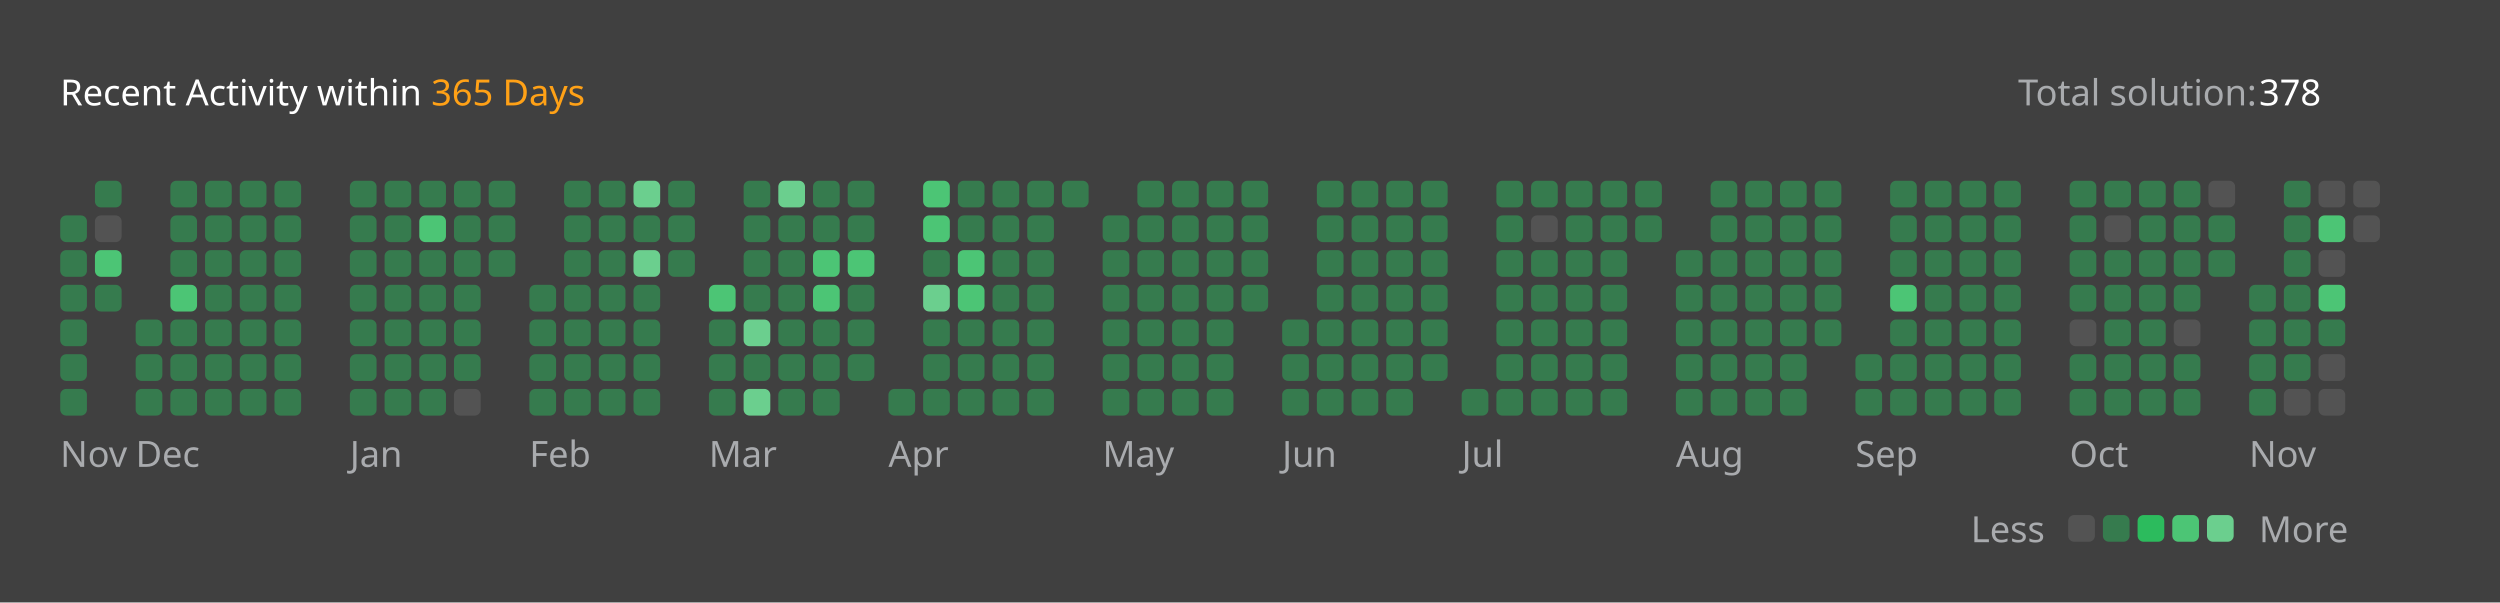
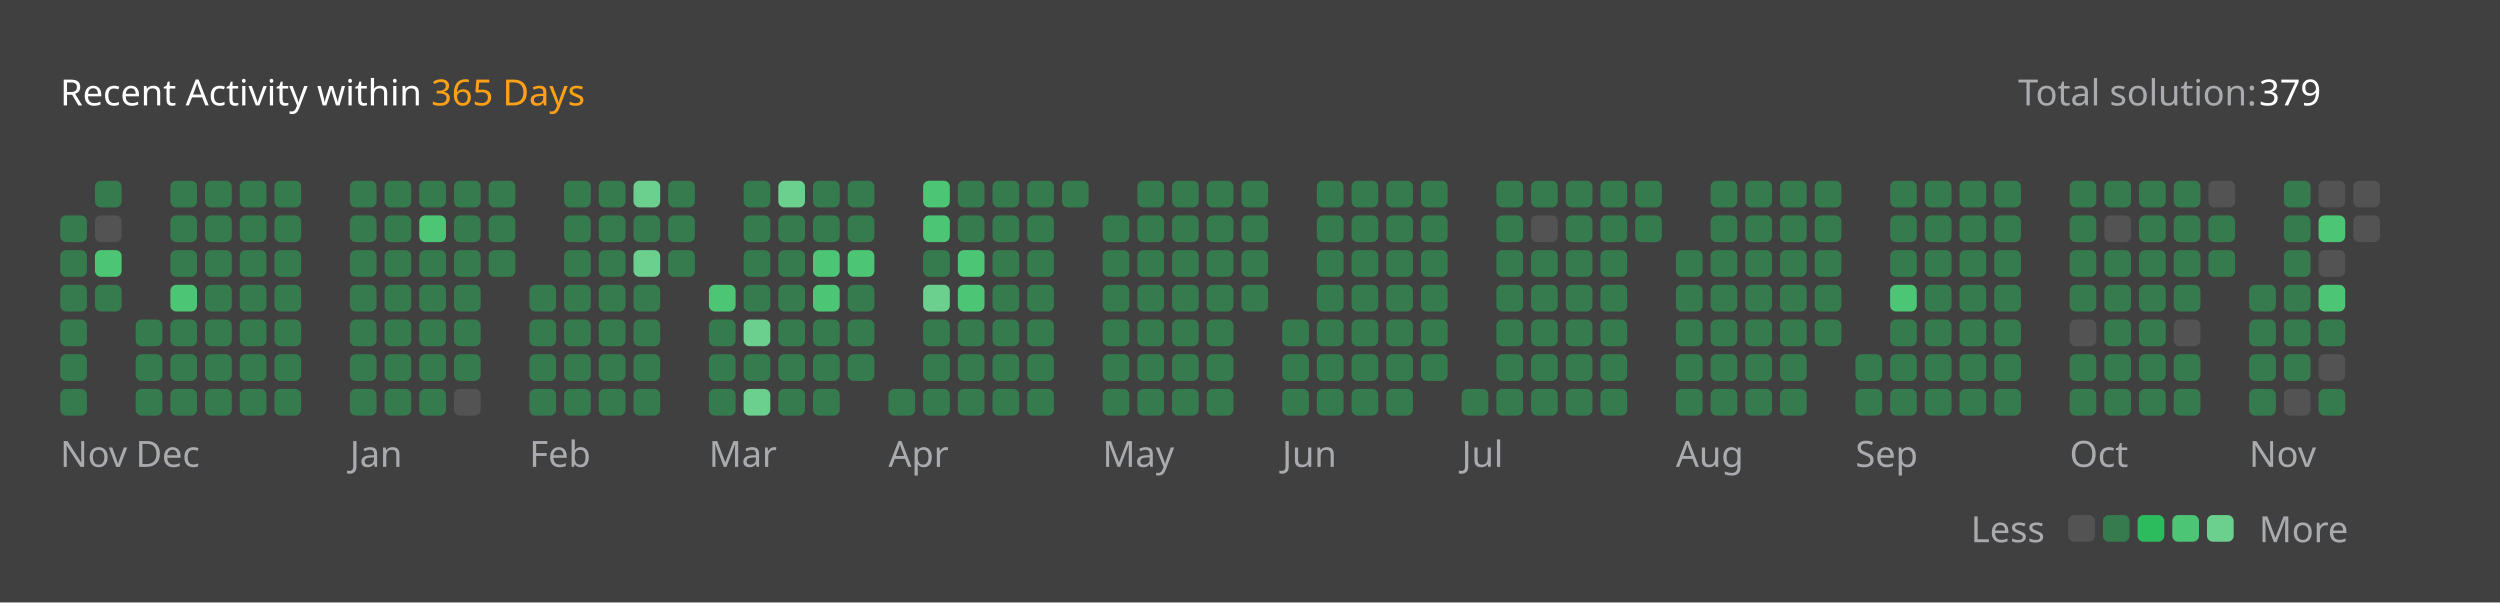
<svg xmlns="http://www.w3.org/2000/svg" version="1.1" height="200" width="830" viewBox="0 0 830 200">
  <style>*{font-family: "Segoe UI", Tahoma, Geneva, Verdana, sans-serif;}</style>
  <style>.title{font-weight: 500;font-size: 1rem;}</style>
  <style>.rotate-90{transform: rotate(-90deg);transform-origin: center;transform-box: fill-box;}</style>
  <style>.state{font-size: .75rem;}</style>
  <style>.light{color: #ffffff;fill: #ffffff;}</style>
  <style>.light-gray{color: #eff2f699;fill: #eff2f699;}</style>
  <style>.dark-gray{color: #ebebf54d;fill: #ebebf54d;}</style>
  <style>.gray{color: #747474;fill: #747474;}</style>
  <style>.orange{color: #ffa116;fill: #ffa116;}</style>
  <style>.background{color: #404040;fill: #404040;}</style>
  <style>.level-1-block{fill: #ffffff1a;}</style>
  <style>.level-2-block{fill: #2cb55d80;}</style>
  <style>.level-3-block{fill: #2cbb5dff;}</style>
  <style>.level-4-block{fill: #4cc575ff;}</style>
  <style>.level-5-block{fill: #6bcf8eff;}</style>
  <rect fill="#404040" x="0" y="0" width="830" height="200" rx="0.5rem" />
  <g text-anchor="start" text-decoration="1" class="title">
    <text x="20" y="35">
      <tspan class="light">Recent Activity within</tspan>
      <tspan class="orange">365 Days</tspan>
    </text>
  </g>
  <g class="state">
    <text x="670" y="35" class="light-gray"> Total solution: </text>
-     <text x="750" y="35" class="light"> 378 </text>
+     <text x="750" y="35" class="light"> 379 </text>
    <text x="678.88" y="180" class="light-gray" text-anchor="end">Less</text>
    <rect x="686.64" y="171" width="8.86" height="8.86" rx="2" ry="2" class="level-1-block" />
    <rect x="698.16" y="171" width="8.86" height="8.86" rx="2" ry="2" class="level-2-block" />
    <rect x="709.68" y="171" width="8.86" height="8.86" rx="2" ry="2" class="level-3-block" />
    <rect x="721.2" y="171" width="8.86" height="8.86" rx="2" ry="2" class="level-4-block" />
    <rect x="732.72" y="171" width="8.86" height="8.86" rx="2" ry="2" class="level-5-block" />
    <text x="750" y="180" class="light-gray">More</text>
  </g>
  <g x="20" y="60">
    <g x="20" y="60">
      <g x="20.0" y="60">
        <rect x="20.0" y="71.52" width="8.86" height="8.86" rx="2" ry="2" class="level-2-block" />
        <rect x="20.0" y="83.04" width="8.86" height="8.86" rx="2" ry="2" class="level-2-block" />
        <rect x="20.0" y="94.56" width="8.86" height="8.86" rx="2" ry="2" class="level-2-block" />
        <rect x="20.0" y="106.08" width="8.86" height="8.86" rx="2" ry="2" class="level-2-block" />
        <rect x="20.0" y="117.6" width="8.86" height="8.86" rx="2" ry="2" class="level-2-block" />
        <rect x="20.0" y="129.12" width="8.86" height="8.86" rx="2" ry="2" class="level-2-block" />
      </g>
      <g x="31.52" y="60">
        <rect x="31.52" y="60.0" width="8.86" height="8.86" rx="2" ry="2" class="level-2-block" />
        <rect x="31.52" y="71.52" width="8.86" height="8.86" rx="2" ry="2" class="level-1-block" />
        <rect x="31.52" y="83.04" width="8.86" height="8.86" rx="2" ry="2" class="level-4-block" />
        <rect x="31.52" y="94.56" width="8.86" height="8.86" rx="2" ry="2" class="level-2-block" />
      </g>
      <text x="20.0" y="155" class="light-gray state">Nov</text>
    </g>
  </g>
  <g x="45.04" y="60">
    <g x="45.04" y="60">
      <g x="45.04" y="60">
        <rect x="45.04" y="106.08" width="8.86" height="8.86" rx="2" ry="2" class="level-2-block" />
        <rect x="45.04" y="117.6" width="8.86" height="8.86" rx="2" ry="2" class="level-2-block" />
        <rect x="45.04" y="129.12" width="8.86" height="8.86" rx="2" ry="2" class="level-2-block" />
      </g>
      <g x="56.56" y="60">
        <rect x="56.56" y="60.0" width="8.86" height="8.86" rx="2" ry="2" class="level-2-block" />
        <rect x="56.56" y="71.52" width="8.86" height="8.86" rx="2" ry="2" class="level-2-block" />
        <rect x="56.56" y="83.04" width="8.86" height="8.86" rx="2" ry="2" class="level-2-block" />
        <rect x="56.56" y="94.56" width="8.86" height="8.86" rx="2" ry="2" class="level-4-block" />
        <rect x="56.56" y="106.08" width="8.86" height="8.86" rx="2" ry="2" class="level-2-block" />
        <rect x="56.56" y="117.6" width="8.86" height="8.86" rx="2" ry="2" class="level-2-block" />
        <rect x="56.56" y="129.12" width="8.86" height="8.86" rx="2" ry="2" class="level-2-block" />
      </g>
      <g x="68.08" y="60">
        <rect x="68.08" y="60.0" width="8.86" height="8.86" rx="2" ry="2" class="level-2-block" />
        <rect x="68.08" y="71.52" width="8.86" height="8.86" rx="2" ry="2" class="level-2-block" />
        <rect x="68.08" y="83.04" width="8.86" height="8.86" rx="2" ry="2" class="level-2-block" />
        <rect x="68.08" y="94.56" width="8.86" height="8.86" rx="2" ry="2" class="level-2-block" />
        <rect x="68.08" y="106.08" width="8.86" height="8.86" rx="2" ry="2" class="level-2-block" />
        <rect x="68.08" y="117.6" width="8.86" height="8.86" rx="2" ry="2" class="level-2-block" />
        <rect x="68.08" y="129.12" width="8.86" height="8.86" rx="2" ry="2" class="level-2-block" />
      </g>
      <g x="79.6" y="60">
        <rect x="79.6" y="60.0" width="8.86" height="8.86" rx="2" ry="2" class="level-2-block" />
        <rect x="79.6" y="71.52" width="8.86" height="8.86" rx="2" ry="2" class="level-2-block" />
        <rect x="79.6" y="83.04" width="8.86" height="8.86" rx="2" ry="2" class="level-2-block" />
        <rect x="79.6" y="94.56" width="8.86" height="8.86" rx="2" ry="2" class="level-2-block" />
        <rect x="79.6" y="106.08" width="8.86" height="8.86" rx="2" ry="2" class="level-2-block" />
        <rect x="79.6" y="117.6" width="8.86" height="8.86" rx="2" ry="2" class="level-2-block" />
        <rect x="79.6" y="129.12" width="8.86" height="8.86" rx="2" ry="2" class="level-2-block" />
      </g>
      <g x="91.12" y="60">
        <rect x="91.12" y="60.0" width="8.86" height="8.86" rx="2" ry="2" class="level-2-block" />
        <rect x="91.12" y="71.52" width="8.86" height="8.86" rx="2" ry="2" class="level-2-block" />
        <rect x="91.12" y="83.04" width="8.86" height="8.86" rx="2" ry="2" class="level-2-block" />
        <rect x="91.12" y="94.56" width="8.86" height="8.86" rx="2" ry="2" class="level-2-block" />
        <rect x="91.12" y="106.08" width="8.86" height="8.86" rx="2" ry="2" class="level-2-block" />
        <rect x="91.12" y="117.6" width="8.86" height="8.86" rx="2" ry="2" class="level-2-block" />
        <rect x="91.12" y="129.12" width="8.86" height="8.86" rx="2" ry="2" class="level-2-block" />
      </g>
      <text x="45.04" y="155" class="light-gray state">Dec</text>
    </g>
  </g>
  <g x="116.16" y="60">
    <g x="116.16" y="60">
      <g x="116.16" y="60">
        <rect x="116.16" y="60.0" width="8.86" height="8.86" rx="2" ry="2" class="level-2-block" />
        <rect x="116.16" y="71.52" width="8.86" height="8.86" rx="2" ry="2" class="level-2-block" />
        <rect x="116.16" y="83.04" width="8.86" height="8.86" rx="2" ry="2" class="level-2-block" />
        <rect x="116.16" y="94.56" width="8.86" height="8.86" rx="2" ry="2" class="level-2-block" />
        <rect x="116.16" y="106.08" width="8.86" height="8.86" rx="2" ry="2" class="level-2-block" />
        <rect x="116.16" y="117.6" width="8.86" height="8.86" rx="2" ry="2" class="level-2-block" />
        <rect x="116.16" y="129.12" width="8.86" height="8.86" rx="2" ry="2" class="level-2-block" />
      </g>
      <g x="127.68" y="60">
        <rect x="127.68" y="60.0" width="8.86" height="8.86" rx="2" ry="2" class="level-2-block" />
        <rect x="127.68" y="71.52" width="8.86" height="8.86" rx="2" ry="2" class="level-2-block" />
        <rect x="127.68" y="83.04" width="8.86" height="8.86" rx="2" ry="2" class="level-2-block" />
        <rect x="127.68" y="94.56" width="8.86" height="8.86" rx="2" ry="2" class="level-2-block" />
        <rect x="127.68" y="106.08" width="8.86" height="8.86" rx="2" ry="2" class="level-2-block" />
        <rect x="127.68" y="117.6" width="8.86" height="8.86" rx="2" ry="2" class="level-2-block" />
        <rect x="127.68" y="129.12" width="8.86" height="8.86" rx="2" ry="2" class="level-2-block" />
      </g>
      <g x="139.2" y="60">
        <rect x="139.2" y="60.0" width="8.86" height="8.86" rx="2" ry="2" class="level-2-block" />
        <rect x="139.2" y="71.52" width="8.86" height="8.86" rx="2" ry="2" class="level-4-block" />
        <rect x="139.2" y="83.04" width="8.86" height="8.86" rx="2" ry="2" class="level-2-block" />
        <rect x="139.2" y="94.56" width="8.86" height="8.86" rx="2" ry="2" class="level-2-block" />
        <rect x="139.2" y="106.08" width="8.86" height="8.86" rx="2" ry="2" class="level-2-block" />
        <rect x="139.2" y="117.6" width="8.86" height="8.86" rx="2" ry="2" class="level-2-block" />
        <rect x="139.2" y="129.12" width="8.86" height="8.86" rx="2" ry="2" class="level-2-block" />
      </g>
      <g x="150.72" y="60">
        <rect x="150.72" y="60.0" width="8.86" height="8.86" rx="2" ry="2" class="level-2-block" />
        <rect x="150.72" y="71.52" width="8.86" height="8.86" rx="2" ry="2" class="level-2-block" />
        <rect x="150.72" y="83.04" width="8.86" height="8.86" rx="2" ry="2" class="level-2-block" />
        <rect x="150.72" y="94.56" width="8.86" height="8.86" rx="2" ry="2" class="level-2-block" />
        <rect x="150.72" y="106.08" width="8.86" height="8.86" rx="2" ry="2" class="level-2-block" />
        <rect x="150.72" y="117.6" width="8.86" height="8.86" rx="2" ry="2" class="level-2-block" />
        <rect x="150.72" y="129.12" width="8.86" height="8.86" rx="2" ry="2" class="level-1-block" />
      </g>
      <g x="162.24" y="60">
        <rect x="162.24" y="60.0" width="8.86" height="8.86" rx="2" ry="2" class="level-2-block" />
        <rect x="162.24" y="71.52" width="8.86" height="8.86" rx="2" ry="2" class="level-2-block" />
        <rect x="162.24" y="83.04" width="8.86" height="8.86" rx="2" ry="2" class="level-2-block" />
      </g>
      <text x="116.16" y="155" class="light-gray state">Jan</text>
    </g>
  </g>
  <g x="175.76" y="60">
    <g x="175.76" y="60">
      <g x="175.76" y="60">
        <rect x="175.76" y="94.56" width="8.86" height="8.86" rx="2" ry="2" class="level-2-block" />
        <rect x="175.76" y="106.08" width="8.86" height="8.86" rx="2" ry="2" class="level-2-block" />
        <rect x="175.76" y="117.6" width="8.86" height="8.86" rx="2" ry="2" class="level-2-block" />
        <rect x="175.76" y="129.12" width="8.86" height="8.86" rx="2" ry="2" class="level-2-block" />
      </g>
      <g x="187.28" y="60">
        <rect x="187.28" y="60.0" width="8.86" height="8.86" rx="2" ry="2" class="level-2-block" />
        <rect x="187.28" y="71.52" width="8.86" height="8.86" rx="2" ry="2" class="level-2-block" />
        <rect x="187.28" y="83.04" width="8.86" height="8.86" rx="2" ry="2" class="level-2-block" />
        <rect x="187.28" y="94.56" width="8.86" height="8.86" rx="2" ry="2" class="level-2-block" />
        <rect x="187.28" y="106.08" width="8.86" height="8.86" rx="2" ry="2" class="level-2-block" />
        <rect x="187.28" y="117.6" width="8.86" height="8.86" rx="2" ry="2" class="level-2-block" />
        <rect x="187.28" y="129.12" width="8.86" height="8.86" rx="2" ry="2" class="level-2-block" />
      </g>
      <g x="198.8" y="60">
        <rect x="198.8" y="60.0" width="8.86" height="8.86" rx="2" ry="2" class="level-2-block" />
        <rect x="198.8" y="71.52" width="8.86" height="8.86" rx="2" ry="2" class="level-2-block" />
        <rect x="198.8" y="83.04" width="8.86" height="8.86" rx="2" ry="2" class="level-2-block" />
        <rect x="198.8" y="94.56" width="8.86" height="8.86" rx="2" ry="2" class="level-2-block" />
        <rect x="198.8" y="106.08" width="8.86" height="8.86" rx="2" ry="2" class="level-2-block" />
        <rect x="198.8" y="117.6" width="8.86" height="8.86" rx="2" ry="2" class="level-2-block" />
        <rect x="198.8" y="129.12" width="8.86" height="8.86" rx="2" ry="2" class="level-2-block" />
      </g>
      <g x="210.32" y="60">
        <rect x="210.32" y="60.0" width="8.86" height="8.86" rx="2" ry="2" class="level-5-block" />
        <rect x="210.32" y="71.52" width="8.86" height="8.86" rx="2" ry="2" class="level-2-block" />
        <rect x="210.32" y="83.04" width="8.86" height="8.86" rx="2" ry="2" class="level-5-block" />
        <rect x="210.32" y="94.56" width="8.86" height="8.86" rx="2" ry="2" class="level-2-block" />
        <rect x="210.32" y="106.08" width="8.86" height="8.86" rx="2" ry="2" class="level-2-block" />
        <rect x="210.32" y="117.6" width="8.86" height="8.86" rx="2" ry="2" class="level-2-block" />
        <rect x="210.32" y="129.12" width="8.86" height="8.86" rx="2" ry="2" class="level-2-block" />
      </g>
      <g x="221.84" y="60">
        <rect x="221.84" y="60.0" width="8.86" height="8.86" rx="2" ry="2" class="level-2-block" />
        <rect x="221.84" y="71.52" width="8.86" height="8.86" rx="2" ry="2" class="level-2-block" />
        <rect x="221.84" y="83.04" width="8.86" height="8.86" rx="2" ry="2" class="level-2-block" />
      </g>
      <text x="175.76" y="155" class="light-gray state">Feb</text>
    </g>
  </g>
  <g x="235.36" y="60">
    <g x="235.36" y="60">
      <g x="235.36" y="60">
        <rect x="235.36" y="94.56" width="8.86" height="8.86" rx="2" ry="2" class="level-4-block" />
        <rect x="235.36" y="106.08" width="8.86" height="8.86" rx="2" ry="2" class="level-2-block" />
        <rect x="235.36" y="117.6" width="8.86" height="8.86" rx="2" ry="2" class="level-2-block" />
        <rect x="235.36" y="129.12" width="8.86" height="8.86" rx="2" ry="2" class="level-2-block" />
      </g>
      <g x="246.88" y="60">
        <rect x="246.88" y="60.0" width="8.86" height="8.86" rx="2" ry="2" class="level-2-block" />
        <rect x="246.88" y="71.52" width="8.86" height="8.86" rx="2" ry="2" class="level-2-block" />
        <rect x="246.88" y="83.04" width="8.86" height="8.86" rx="2" ry="2" class="level-2-block" />
        <rect x="246.88" y="94.56" width="8.86" height="8.86" rx="2" ry="2" class="level-2-block" />
        <rect x="246.88" y="106.08" width="8.86" height="8.86" rx="2" ry="2" class="level-5-block" />
        <rect x="246.88" y="117.6" width="8.86" height="8.86" rx="2" ry="2" class="level-2-block" />
        <rect x="246.88" y="129.12" width="8.86" height="8.86" rx="2" ry="2" class="level-5-block" />
      </g>
      <g x="258.4" y="60">
        <rect x="258.4" y="60.0" width="8.86" height="8.86" rx="2" ry="2" class="level-5-block" />
        <rect x="258.4" y="71.52" width="8.86" height="8.86" rx="2" ry="2" class="level-2-block" />
        <rect x="258.4" y="83.04" width="8.86" height="8.86" rx="2" ry="2" class="level-2-block" />
        <rect x="258.4" y="94.56" width="8.86" height="8.86" rx="2" ry="2" class="level-2-block" />
        <rect x="258.4" y="106.08" width="8.86" height="8.86" rx="2" ry="2" class="level-2-block" />
        <rect x="258.4" y="117.6" width="8.86" height="8.86" rx="2" ry="2" class="level-2-block" />
        <rect x="258.4" y="129.12" width="8.86" height="8.86" rx="2" ry="2" class="level-2-block" />
      </g>
      <g x="269.92" y="60">
        <rect x="269.92" y="60.0" width="8.86" height="8.86" rx="2" ry="2" class="level-2-block" />
        <rect x="269.92" y="71.52" width="8.86" height="8.86" rx="2" ry="2" class="level-2-block" />
        <rect x="269.92" y="83.04" width="8.86" height="8.86" rx="2" ry="2" class="level-4-block" />
        <rect x="269.92" y="94.56" width="8.86" height="8.86" rx="2" ry="2" class="level-4-block" />
        <rect x="269.92" y="106.08" width="8.86" height="8.86" rx="2" ry="2" class="level-2-block" />
        <rect x="269.92" y="117.6" width="8.86" height="8.86" rx="2" ry="2" class="level-2-block" />
        <rect x="269.92" y="129.12" width="8.86" height="8.86" rx="2" ry="2" class="level-2-block" />
      </g>
      <g x="281.44" y="60">
        <rect x="281.44" y="60.0" width="8.86" height="8.86" rx="2" ry="2" class="level-2-block" />
        <rect x="281.44" y="71.52" width="8.86" height="8.86" rx="2" ry="2" class="level-2-block" />
        <rect x="281.44" y="83.04" width="8.86" height="8.86" rx="2" ry="2" class="level-4-block" />
        <rect x="281.44" y="94.56" width="8.86" height="8.86" rx="2" ry="2" class="level-2-block" />
        <rect x="281.44" y="106.08" width="8.86" height="8.86" rx="2" ry="2" class="level-2-block" />
        <rect x="281.44" y="117.6" width="8.86" height="8.86" rx="2" ry="2" class="level-2-block" />
      </g>
      <text x="235.36" y="155" class="light-gray state">Mar</text>
    </g>
  </g>
  <g x="294.96" y="60">
    <g x="294.96" y="60">
      <g x="294.96" y="60">
        <rect x="294.96" y="129.12" width="8.86" height="8.86" rx="2" ry="2" class="level-2-block" />
      </g>
      <g x="306.48" y="60">
        <rect x="306.48" y="60.0" width="8.86" height="8.86" rx="2" ry="2" class="level-4-block" />
        <rect x="306.48" y="71.52" width="8.86" height="8.86" rx="2" ry="2" class="level-4-block" />
        <rect x="306.48" y="83.04" width="8.86" height="8.86" rx="2" ry="2" class="level-2-block" />
        <rect x="306.48" y="94.56" width="8.86" height="8.86" rx="2" ry="2" class="level-5-block" />
        <rect x="306.48" y="106.08" width="8.86" height="8.86" rx="2" ry="2" class="level-2-block" />
        <rect x="306.48" y="117.6" width="8.86" height="8.86" rx="2" ry="2" class="level-2-block" />
        <rect x="306.48" y="129.12" width="8.86" height="8.86" rx="2" ry="2" class="level-2-block" />
      </g>
      <g x="318.0" y="60">
        <rect x="318.0" y="60.0" width="8.86" height="8.86" rx="2" ry="2" class="level-2-block" />
        <rect x="318.0" y="71.52" width="8.86" height="8.86" rx="2" ry="2" class="level-2-block" />
        <rect x="318.0" y="83.04" width="8.86" height="8.86" rx="2" ry="2" class="level-4-block" />
        <rect x="318.0" y="94.56" width="8.86" height="8.86" rx="2" ry="2" class="level-4-block" />
        <rect x="318.0" y="106.08" width="8.86" height="8.86" rx="2" ry="2" class="level-2-block" />
        <rect x="318.0" y="117.6" width="8.86" height="8.86" rx="2" ry="2" class="level-2-block" />
        <rect x="318.0" y="129.12" width="8.86" height="8.86" rx="2" ry="2" class="level-2-block" />
      </g>
      <g x="329.52" y="60">
        <rect x="329.52" y="60.0" width="8.86" height="8.86" rx="2" ry="2" class="level-2-block" />
        <rect x="329.52" y="71.52" width="8.86" height="8.86" rx="2" ry="2" class="level-2-block" />
        <rect x="329.52" y="83.04" width="8.86" height="8.86" rx="2" ry="2" class="level-2-block" />
        <rect x="329.52" y="94.56" width="8.86" height="8.86" rx="2" ry="2" class="level-2-block" />
        <rect x="329.52" y="106.08" width="8.86" height="8.86" rx="2" ry="2" class="level-2-block" />
        <rect x="329.52" y="117.6" width="8.86" height="8.86" rx="2" ry="2" class="level-2-block" />
        <rect x="329.52" y="129.12" width="8.86" height="8.86" rx="2" ry="2" class="level-2-block" />
      </g>
      <g x="341.04" y="60">
        <rect x="341.04" y="60.0" width="8.86" height="8.86" rx="2" ry="2" class="level-2-block" />
        <rect x="341.04" y="71.52" width="8.86" height="8.86" rx="2" ry="2" class="level-2-block" />
        <rect x="341.04" y="83.04" width="8.86" height="8.86" rx="2" ry="2" class="level-2-block" />
        <rect x="341.04" y="94.56" width="8.86" height="8.86" rx="2" ry="2" class="level-2-block" />
        <rect x="341.04" y="106.08" width="8.86" height="8.86" rx="2" ry="2" class="level-2-block" />
        <rect x="341.04" y="117.6" width="8.86" height="8.86" rx="2" ry="2" class="level-2-block" />
        <rect x="341.04" y="129.12" width="8.86" height="8.86" rx="2" ry="2" class="level-2-block" />
      </g>
      <g x="352.56" y="60">
        <rect x="352.56" y="60.0" width="8.86" height="8.86" rx="2" ry="2" class="level-2-block" />
      </g>
      <text x="294.96" y="155" class="light-gray state">Apr</text>
    </g>
  </g>
  <g x="366.08" y="60">
    <g x="366.08" y="60">
      <g x="366.08" y="60">
        <rect x="366.08" y="71.52" width="8.86" height="8.86" rx="2" ry="2" class="level-2-block" />
        <rect x="366.08" y="83.04" width="8.86" height="8.86" rx="2" ry="2" class="level-2-block" />
        <rect x="366.08" y="94.56" width="8.86" height="8.86" rx="2" ry="2" class="level-2-block" />
        <rect x="366.08" y="106.08" width="8.86" height="8.86" rx="2" ry="2" class="level-2-block" />
        <rect x="366.08" y="117.6" width="8.86" height="8.86" rx="2" ry="2" class="level-2-block" />
        <rect x="366.08" y="129.12" width="8.86" height="8.86" rx="2" ry="2" class="level-2-block" />
      </g>
      <g x="377.6" y="60">
        <rect x="377.6" y="60.0" width="8.86" height="8.86" rx="2" ry="2" class="level-2-block" />
        <rect x="377.6" y="71.52" width="8.86" height="8.86" rx="2" ry="2" class="level-2-block" />
        <rect x="377.6" y="83.04" width="8.86" height="8.86" rx="2" ry="2" class="level-2-block" />
        <rect x="377.6" y="94.56" width="8.86" height="8.86" rx="2" ry="2" class="level-2-block" />
        <rect x="377.6" y="106.08" width="8.86" height="8.86" rx="2" ry="2" class="level-2-block" />
        <rect x="377.6" y="117.6" width="8.86" height="8.86" rx="2" ry="2" class="level-2-block" />
        <rect x="377.6" y="129.12" width="8.86" height="8.86" rx="2" ry="2" class="level-2-block" />
      </g>
      <g x="389.12" y="60">
        <rect x="389.12" y="60.0" width="8.86" height="8.86" rx="2" ry="2" class="level-2-block" />
        <rect x="389.12" y="71.52" width="8.86" height="8.86" rx="2" ry="2" class="level-2-block" />
        <rect x="389.12" y="83.04" width="8.86" height="8.86" rx="2" ry="2" class="level-2-block" />
        <rect x="389.12" y="94.56" width="8.86" height="8.86" rx="2" ry="2" class="level-2-block" />
        <rect x="389.12" y="106.08" width="8.86" height="8.86" rx="2" ry="2" class="level-2-block" />
        <rect x="389.12" y="117.6" width="8.86" height="8.86" rx="2" ry="2" class="level-2-block" />
        <rect x="389.12" y="129.12" width="8.86" height="8.86" rx="2" ry="2" class="level-2-block" />
      </g>
      <g x="400.64" y="60">
        <rect x="400.64" y="60.0" width="8.86" height="8.86" rx="2" ry="2" class="level-2-block" />
        <rect x="400.64" y="71.52" width="8.86" height="8.86" rx="2" ry="2" class="level-2-block" />
        <rect x="400.64" y="83.04" width="8.86" height="8.86" rx="2" ry="2" class="level-2-block" />
        <rect x="400.64" y="94.56" width="8.86" height="8.86" rx="2" ry="2" class="level-2-block" />
        <rect x="400.64" y="106.08" width="8.86" height="8.86" rx="2" ry="2" class="level-2-block" />
        <rect x="400.64" y="117.6" width="8.86" height="8.86" rx="2" ry="2" class="level-2-block" />
        <rect x="400.64" y="129.12" width="8.86" height="8.86" rx="2" ry="2" class="level-2-block" />
      </g>
      <g x="412.16" y="60">
        <rect x="412.16" y="60.0" width="8.86" height="8.86" rx="2" ry="2" class="level-2-block" />
        <rect x="412.16" y="71.52" width="8.86" height="8.86" rx="2" ry="2" class="level-2-block" />
        <rect x="412.16" y="83.04" width="8.86" height="8.86" rx="2" ry="2" class="level-2-block" />
        <rect x="412.16" y="94.56" width="8.86" height="8.86" rx="2" ry="2" class="level-2-block" />
      </g>
      <text x="366.08" y="155" class="light-gray state">May</text>
    </g>
  </g>
  <g x="425.68" y="60">
    <g x="425.68" y="60">
      <g x="425.68" y="60">
        <rect x="425.68" y="106.08" width="8.86" height="8.86" rx="2" ry="2" class="level-2-block" />
        <rect x="425.68" y="117.6" width="8.86" height="8.86" rx="2" ry="2" class="level-2-block" />
        <rect x="425.68" y="129.12" width="8.86" height="8.86" rx="2" ry="2" class="level-2-block" />
      </g>
      <g x="437.2" y="60">
        <rect x="437.2" y="60.0" width="8.86" height="8.86" rx="2" ry="2" class="level-2-block" />
        <rect x="437.2" y="71.52" width="8.86" height="8.86" rx="2" ry="2" class="level-2-block" />
        <rect x="437.2" y="83.04" width="8.86" height="8.86" rx="2" ry="2" class="level-2-block" />
        <rect x="437.2" y="94.56" width="8.86" height="8.86" rx="2" ry="2" class="level-2-block" />
        <rect x="437.2" y="106.08" width="8.86" height="8.86" rx="2" ry="2" class="level-2-block" />
        <rect x="437.2" y="117.6" width="8.86" height="8.86" rx="2" ry="2" class="level-2-block" />
        <rect x="437.2" y="129.12" width="8.86" height="8.86" rx="2" ry="2" class="level-2-block" />
      </g>
      <g x="448.72" y="60">
        <rect x="448.72" y="60.0" width="8.86" height="8.86" rx="2" ry="2" class="level-2-block" />
        <rect x="448.72" y="71.52" width="8.86" height="8.86" rx="2" ry="2" class="level-2-block" />
        <rect x="448.72" y="83.04" width="8.86" height="8.86" rx="2" ry="2" class="level-2-block" />
        <rect x="448.72" y="94.56" width="8.86" height="8.86" rx="2" ry="2" class="level-2-block" />
        <rect x="448.72" y="106.08" width="8.86" height="8.86" rx="2" ry="2" class="level-2-block" />
        <rect x="448.72" y="117.6" width="8.86" height="8.86" rx="2" ry="2" class="level-2-block" />
        <rect x="448.72" y="129.12" width="8.86" height="8.86" rx="2" ry="2" class="level-2-block" />
      </g>
      <g x="460.24" y="60">
        <rect x="460.24" y="60.0" width="8.86" height="8.86" rx="2" ry="2" class="level-2-block" />
        <rect x="460.24" y="71.52" width="8.86" height="8.86" rx="2" ry="2" class="level-2-block" />
        <rect x="460.24" y="83.04" width="8.86" height="8.86" rx="2" ry="2" class="level-2-block" />
        <rect x="460.24" y="94.56" width="8.86" height="8.86" rx="2" ry="2" class="level-2-block" />
        <rect x="460.24" y="106.08" width="8.86" height="8.86" rx="2" ry="2" class="level-2-block" />
        <rect x="460.24" y="117.6" width="8.86" height="8.86" rx="2" ry="2" class="level-2-block" />
        <rect x="460.24" y="129.12" width="8.86" height="8.86" rx="2" ry="2" class="level-2-block" />
      </g>
      <g x="471.76" y="60">
        <rect x="471.76" y="60.0" width="8.86" height="8.86" rx="2" ry="2" class="level-2-block" />
        <rect x="471.76" y="71.52" width="8.86" height="8.86" rx="2" ry="2" class="level-2-block" />
        <rect x="471.76" y="83.04" width="8.86" height="8.86" rx="2" ry="2" class="level-2-block" />
        <rect x="471.76" y="94.56" width="8.86" height="8.86" rx="2" ry="2" class="level-2-block" />
        <rect x="471.76" y="106.08" width="8.86" height="8.86" rx="2" ry="2" class="level-2-block" />
        <rect x="471.76" y="117.6" width="8.86" height="8.86" rx="2" ry="2" class="level-2-block" />
      </g>
      <text x="425.68" y="155" class="light-gray state">Jun</text>
    </g>
  </g>
  <g x="485.28" y="60">
    <g x="485.28" y="60">
      <g x="485.28" y="60">
        <rect x="485.28" y="129.12" width="8.86" height="8.86" rx="2" ry="2" class="level-2-block" />
      </g>
      <g x="496.8" y="60">
        <rect x="496.8" y="60.0" width="8.86" height="8.86" rx="2" ry="2" class="level-2-block" />
        <rect x="496.8" y="71.52" width="8.86" height="8.86" rx="2" ry="2" class="level-2-block" />
        <rect x="496.8" y="83.04" width="8.86" height="8.86" rx="2" ry="2" class="level-2-block" />
        <rect x="496.8" y="94.56" width="8.86" height="8.86" rx="2" ry="2" class="level-2-block" />
        <rect x="496.8" y="106.08" width="8.86" height="8.86" rx="2" ry="2" class="level-2-block" />
        <rect x="496.8" y="117.6" width="8.86" height="8.86" rx="2" ry="2" class="level-2-block" />
        <rect x="496.8" y="129.12" width="8.86" height="8.86" rx="2" ry="2" class="level-2-block" />
      </g>
      <g x="508.32" y="60">
        <rect x="508.32" y="60.0" width="8.86" height="8.86" rx="2" ry="2" class="level-2-block" />
        <rect x="508.32" y="71.52" width="8.86" height="8.86" rx="2" ry="2" class="level-1-block" />
        <rect x="508.32" y="83.04" width="8.86" height="8.86" rx="2" ry="2" class="level-2-block" />
        <rect x="508.32" y="94.56" width="8.86" height="8.86" rx="2" ry="2" class="level-2-block" />
        <rect x="508.32" y="106.08" width="8.86" height="8.86" rx="2" ry="2" class="level-2-block" />
        <rect x="508.32" y="117.6" width="8.86" height="8.86" rx="2" ry="2" class="level-2-block" />
        <rect x="508.32" y="129.12" width="8.86" height="8.86" rx="2" ry="2" class="level-2-block" />
      </g>
      <g x="519.84" y="60">
        <rect x="519.84" y="60.0" width="8.86" height="8.86" rx="2" ry="2" class="level-2-block" />
        <rect x="519.84" y="71.52" width="8.86" height="8.86" rx="2" ry="2" class="level-2-block" />
        <rect x="519.84" y="83.04" width="8.86" height="8.86" rx="2" ry="2" class="level-2-block" />
        <rect x="519.84" y="94.56" width="8.86" height="8.86" rx="2" ry="2" class="level-2-block" />
        <rect x="519.84" y="106.08" width="8.86" height="8.86" rx="2" ry="2" class="level-2-block" />
        <rect x="519.84" y="117.6" width="8.86" height="8.86" rx="2" ry="2" class="level-2-block" />
        <rect x="519.84" y="129.12" width="8.86" height="8.86" rx="2" ry="2" class="level-2-block" />
      </g>
      <g x="531.36" y="60">
        <rect x="531.36" y="60.0" width="8.86" height="8.86" rx="2" ry="2" class="level-2-block" />
        <rect x="531.36" y="71.52" width="8.86" height="8.86" rx="2" ry="2" class="level-2-block" />
        <rect x="531.36" y="83.04" width="8.86" height="8.86" rx="2" ry="2" class="level-2-block" />
        <rect x="531.36" y="94.56" width="8.86" height="8.86" rx="2" ry="2" class="level-2-block" />
        <rect x="531.36" y="106.08" width="8.86" height="8.86" rx="2" ry="2" class="level-2-block" />
        <rect x="531.36" y="117.6" width="8.86" height="8.86" rx="2" ry="2" class="level-2-block" />
        <rect x="531.36" y="129.12" width="8.86" height="8.86" rx="2" ry="2" class="level-2-block" />
      </g>
      <g x="542.88" y="60">
        <rect x="542.88" y="60.0" width="8.86" height="8.86" rx="2" ry="2" class="level-2-block" />
        <rect x="542.88" y="71.52" width="8.86" height="8.86" rx="2" ry="2" class="level-2-block" />
      </g>
      <text x="485.28" y="155" class="light-gray state">Jul</text>
    </g>
  </g>
  <g x="556.4" y="60">
    <g x="556.4" y="60">
      <g x="556.4" y="60">
        <rect x="556.4" y="83.04" width="8.86" height="8.86" rx="2" ry="2" class="level-2-block" />
        <rect x="556.4" y="94.56" width="8.86" height="8.86" rx="2" ry="2" class="level-2-block" />
        <rect x="556.4" y="106.08" width="8.86" height="8.86" rx="2" ry="2" class="level-2-block" />
        <rect x="556.4" y="117.6" width="8.86" height="8.86" rx="2" ry="2" class="level-2-block" />
        <rect x="556.4" y="129.12" width="8.86" height="8.86" rx="2" ry="2" class="level-2-block" />
      </g>
      <g x="567.92" y="60">
        <rect x="567.92" y="60.0" width="8.86" height="8.86" rx="2" ry="2" class="level-2-block" />
        <rect x="567.92" y="71.52" width="8.86" height="8.86" rx="2" ry="2" class="level-2-block" />
        <rect x="567.92" y="83.04" width="8.86" height="8.86" rx="2" ry="2" class="level-2-block" />
        <rect x="567.92" y="94.56" width="8.86" height="8.86" rx="2" ry="2" class="level-2-block" />
        <rect x="567.92" y="106.08" width="8.86" height="8.86" rx="2" ry="2" class="level-2-block" />
        <rect x="567.92" y="117.6" width="8.86" height="8.86" rx="2" ry="2" class="level-2-block" />
        <rect x="567.92" y="129.12" width="8.86" height="8.86" rx="2" ry="2" class="level-2-block" />
      </g>
      <g x="579.44" y="60">
        <rect x="579.44" y="60.0" width="8.86" height="8.86" rx="2" ry="2" class="level-2-block" />
        <rect x="579.44" y="71.52" width="8.86" height="8.86" rx="2" ry="2" class="level-2-block" />
        <rect x="579.44" y="83.04" width="8.86" height="8.86" rx="2" ry="2" class="level-2-block" />
        <rect x="579.44" y="94.56" width="8.86" height="8.86" rx="2" ry="2" class="level-2-block" />
        <rect x="579.44" y="106.08" width="8.86" height="8.86" rx="2" ry="2" class="level-2-block" />
        <rect x="579.44" y="117.6" width="8.86" height="8.86" rx="2" ry="2" class="level-2-block" />
        <rect x="579.44" y="129.12" width="8.86" height="8.86" rx="2" ry="2" class="level-2-block" />
      </g>
      <g x="590.96" y="60">
        <rect x="590.96" y="60.0" width="8.86" height="8.86" rx="2" ry="2" class="level-2-block" />
        <rect x="590.96" y="71.52" width="8.86" height="8.86" rx="2" ry="2" class="level-2-block" />
        <rect x="590.96" y="83.04" width="8.86" height="8.86" rx="2" ry="2" class="level-2-block" />
        <rect x="590.96" y="94.56" width="8.86" height="8.86" rx="2" ry="2" class="level-2-block" />
        <rect x="590.96" y="106.08" width="8.86" height="8.86" rx="2" ry="2" class="level-2-block" />
        <rect x="590.96" y="117.6" width="8.86" height="8.86" rx="2" ry="2" class="level-2-block" />
        <rect x="590.96" y="129.12" width="8.86" height="8.86" rx="2" ry="2" class="level-2-block" />
      </g>
      <g x="602.48" y="60">
        <rect x="602.48" y="60.0" width="8.86" height="8.86" rx="2" ry="2" class="level-2-block" />
        <rect x="602.48" y="71.52" width="8.86" height="8.86" rx="2" ry="2" class="level-2-block" />
        <rect x="602.48" y="83.04" width="8.86" height="8.86" rx="2" ry="2" class="level-2-block" />
        <rect x="602.48" y="94.56" width="8.86" height="8.86" rx="2" ry="2" class="level-2-block" />
        <rect x="602.48" y="106.08" width="8.86" height="8.86" rx="2" ry="2" class="level-2-block" />
      </g>
      <text x="556.4" y="155" class="light-gray state">Aug</text>
    </g>
  </g>
  <g x="616.0" y="60">
    <g x="616.0" y="60">
      <g x="616.0" y="60">
        <rect x="616.0" y="117.6" width="8.86" height="8.86" rx="2" ry="2" class="level-2-block" />
        <rect x="616.0" y="129.12" width="8.86" height="8.86" rx="2" ry="2" class="level-2-block" />
      </g>
      <g x="627.52" y="60">
        <rect x="627.52" y="60.0" width="8.86" height="8.86" rx="2" ry="2" class="level-2-block" />
        <rect x="627.52" y="71.52" width="8.86" height="8.86" rx="2" ry="2" class="level-2-block" />
        <rect x="627.52" y="83.04" width="8.86" height="8.86" rx="2" ry="2" class="level-2-block" />
        <rect x="627.52" y="94.56" width="8.86" height="8.86" rx="2" ry="2" class="level-4-block" />
        <rect x="627.52" y="106.08" width="8.86" height="8.86" rx="2" ry="2" class="level-2-block" />
        <rect x="627.52" y="117.6" width="8.86" height="8.86" rx="2" ry="2" class="level-2-block" />
        <rect x="627.52" y="129.12" width="8.86" height="8.86" rx="2" ry="2" class="level-2-block" />
      </g>
      <g x="639.04" y="60">
        <rect x="639.04" y="60.0" width="8.86" height="8.86" rx="2" ry="2" class="level-2-block" />
        <rect x="639.04" y="71.52" width="8.86" height="8.86" rx="2" ry="2" class="level-2-block" />
        <rect x="639.04" y="83.04" width="8.86" height="8.86" rx="2" ry="2" class="level-2-block" />
        <rect x="639.04" y="94.56" width="8.86" height="8.86" rx="2" ry="2" class="level-2-block" />
        <rect x="639.04" y="106.08" width="8.86" height="8.86" rx="2" ry="2" class="level-2-block" />
        <rect x="639.04" y="117.6" width="8.86" height="8.86" rx="2" ry="2" class="level-2-block" />
        <rect x="639.04" y="129.12" width="8.86" height="8.86" rx="2" ry="2" class="level-2-block" />
      </g>
      <g x="650.56" y="60">
        <rect x="650.56" y="60.0" width="8.86" height="8.86" rx="2" ry="2" class="level-2-block" />
        <rect x="650.56" y="71.52" width="8.86" height="8.86" rx="2" ry="2" class="level-2-block" />
        <rect x="650.56" y="83.04" width="8.86" height="8.86" rx="2" ry="2" class="level-2-block" />
        <rect x="650.56" y="94.56" width="8.86" height="8.86" rx="2" ry="2" class="level-2-block" />
        <rect x="650.56" y="106.08" width="8.86" height="8.86" rx="2" ry="2" class="level-2-block" />
        <rect x="650.56" y="117.6" width="8.86" height="8.86" rx="2" ry="2" class="level-2-block" />
        <rect x="650.56" y="129.12" width="8.86" height="8.86" rx="2" ry="2" class="level-2-block" />
      </g>
      <g x="662.08" y="60">
        <rect x="662.08" y="60.0" width="8.86" height="8.86" rx="2" ry="2" class="level-2-block" />
        <rect x="662.08" y="71.52" width="8.86" height="8.86" rx="2" ry="2" class="level-2-block" />
        <rect x="662.08" y="83.04" width="8.86" height="8.86" rx="2" ry="2" class="level-2-block" />
        <rect x="662.08" y="94.56" width="8.86" height="8.86" rx="2" ry="2" class="level-2-block" />
        <rect x="662.08" y="106.08" width="8.86" height="8.86" rx="2" ry="2" class="level-2-block" />
        <rect x="662.08" y="117.6" width="8.86" height="8.86" rx="2" ry="2" class="level-2-block" />
        <rect x="662.08" y="129.12" width="8.86" height="8.86" rx="2" ry="2" class="level-2-block" />
      </g>
      <text x="616.0" y="155" class="light-gray state">Sep</text>
    </g>
  </g>
  <g x="687.12" y="60">
    <g x="687.12" y="60">
      <g x="687.12" y="60">
        <rect x="687.12" y="60.0" width="8.86" height="8.86" rx="2" ry="2" class="level-2-block" />
        <rect x="687.12" y="71.52" width="8.86" height="8.86" rx="2" ry="2" class="level-2-block" />
        <rect x="687.12" y="83.04" width="8.86" height="8.86" rx="2" ry="2" class="level-2-block" />
        <rect x="687.12" y="94.56" width="8.86" height="8.86" rx="2" ry="2" class="level-2-block" />
        <rect x="687.12" y="106.08" width="8.86" height="8.86" rx="2" ry="2" class="level-1-block" />
        <rect x="687.12" y="117.6" width="8.86" height="8.86" rx="2" ry="2" class="level-2-block" />
        <rect x="687.12" y="129.12" width="8.86" height="8.86" rx="2" ry="2" class="level-2-block" />
      </g>
      <g x="698.64" y="60">
        <rect x="698.64" y="60.0" width="8.86" height="8.86" rx="2" ry="2" class="level-2-block" />
        <rect x="698.64" y="71.52" width="8.86" height="8.86" rx="2" ry="2" class="level-1-block" />
        <rect x="698.64" y="83.04" width="8.86" height="8.86" rx="2" ry="2" class="level-2-block" />
        <rect x="698.64" y="94.56" width="8.86" height="8.86" rx="2" ry="2" class="level-2-block" />
        <rect x="698.64" y="106.08" width="8.86" height="8.86" rx="2" ry="2" class="level-2-block" />
        <rect x="698.64" y="117.6" width="8.86" height="8.86" rx="2" ry="2" class="level-2-block" />
        <rect x="698.64" y="129.12" width="8.86" height="8.86" rx="2" ry="2" class="level-2-block" />
      </g>
      <g x="710.16" y="60">
        <rect x="710.16" y="60.0" width="8.86" height="8.86" rx="2" ry="2" class="level-2-block" />
        <rect x="710.16" y="71.52" width="8.86" height="8.86" rx="2" ry="2" class="level-2-block" />
        <rect x="710.16" y="83.04" width="8.86" height="8.86" rx="2" ry="2" class="level-2-block" />
        <rect x="710.16" y="94.56" width="8.86" height="8.86" rx="2" ry="2" class="level-2-block" />
        <rect x="710.16" y="106.08" width="8.86" height="8.86" rx="2" ry="2" class="level-2-block" />
        <rect x="710.16" y="117.6" width="8.86" height="8.86" rx="2" ry="2" class="level-2-block" />
        <rect x="710.16" y="129.12" width="8.86" height="8.86" rx="2" ry="2" class="level-2-block" />
      </g>
      <g x="721.68" y="60">
        <rect x="721.68" y="60.0" width="8.86" height="8.86" rx="2" ry="2" class="level-2-block" />
        <rect x="721.68" y="71.52" width="8.86" height="8.86" rx="2" ry="2" class="level-2-block" />
        <rect x="721.68" y="83.04" width="8.86" height="8.86" rx="2" ry="2" class="level-2-block" />
        <rect x="721.68" y="94.56" width="8.86" height="8.86" rx="2" ry="2" class="level-2-block" />
        <rect x="721.68" y="106.08" width="8.86" height="8.86" rx="2" ry="2" class="level-1-block" />
        <rect x="721.68" y="117.6" width="8.86" height="8.86" rx="2" ry="2" class="level-2-block" />
        <rect x="721.68" y="129.12" width="8.86" height="8.86" rx="2" ry="2" class="level-2-block" />
      </g>
      <g x="733.2" y="60">
        <rect x="733.2" y="60.0" width="8.86" height="8.86" rx="2" ry="2" class="level-1-block" />
        <rect x="733.2" y="71.52" width="8.86" height="8.86" rx="2" ry="2" class="level-2-block" />
        <rect x="733.2" y="83.04" width="8.86" height="8.86" rx="2" ry="2" class="level-2-block" />
      </g>
      <text x="687.12" y="155" class="light-gray state">Oct</text>
    </g>
  </g>
  <g x="746.72" y="60">
    <g x="746.72" y="60">
      <g x="746.72" y="60">
        <rect x="746.72" y="94.56" width="8.86" height="8.86" rx="2" ry="2" class="level-2-block" />
        <rect x="746.72" y="106.08" width="8.86" height="8.86" rx="2" ry="2" class="level-2-block" />
        <rect x="746.72" y="117.6" width="8.86" height="8.86" rx="2" ry="2" class="level-2-block" />
        <rect x="746.72" y="129.12" width="8.86" height="8.86" rx="2" ry="2" class="level-2-block" />
      </g>
      <g x="758.24" y="60">
        <rect x="758.24" y="60.0" width="8.86" height="8.86" rx="2" ry="2" class="level-2-block" />
        <rect x="758.24" y="71.52" width="8.86" height="8.86" rx="2" ry="2" class="level-2-block" />
        <rect x="758.24" y="83.04" width="8.86" height="8.86" rx="2" ry="2" class="level-2-block" />
        <rect x="758.24" y="94.56" width="8.86" height="8.86" rx="2" ry="2" class="level-2-block" />
        <rect x="758.24" y="106.08" width="8.86" height="8.86" rx="2" ry="2" class="level-2-block" />
        <rect x="758.24" y="117.6" width="8.86" height="8.86" rx="2" ry="2" class="level-2-block" />
        <rect x="758.24" y="129.12" width="8.86" height="8.86" rx="2" ry="2" class="level-1-block" />
      </g>
      <g x="769.76" y="60">
        <rect x="769.76" y="60.0" width="8.86" height="8.86" rx="2" ry="2" class="level-1-block" />
        <rect x="769.76" y="71.52" width="8.86" height="8.86" rx="2" ry="2" class="level-4-block" />
        <rect x="769.76" y="83.04" width="8.86" height="8.86" rx="2" ry="2" class="level-1-block" />
        <rect x="769.76" y="94.56" width="8.86" height="8.86" rx="2" ry="2" class="level-4-block" />
        <rect x="769.76" y="106.08" width="8.86" height="8.86" rx="2" ry="2" class="level-2-block" />
        <rect x="769.76" y="117.6" width="8.86" height="8.86" rx="2" ry="2" class="level-1-block" />
-         <rect x="769.76" y="129.12" width="8.86" height="8.86" rx="2" ry="2" class="level-1-block" />
+         <rect x="769.76" y="129.12" width="8.86" height="8.86" rx="2" ry="2" class="level-2-block" />
      </g>
      <g x="781.28" y="60">
        <rect x="781.28" y="60.0" width="8.86" height="8.86" rx="2" ry="2" class="level-1-block" />
        <rect x="781.28" y="71.52" width="8.86" height="8.86" rx="2" ry="2" class="level-1-block" />
      </g>
      <text x="746.72" y="155" class="light-gray state">Nov</text>
    </g>
  </g>
</svg>
